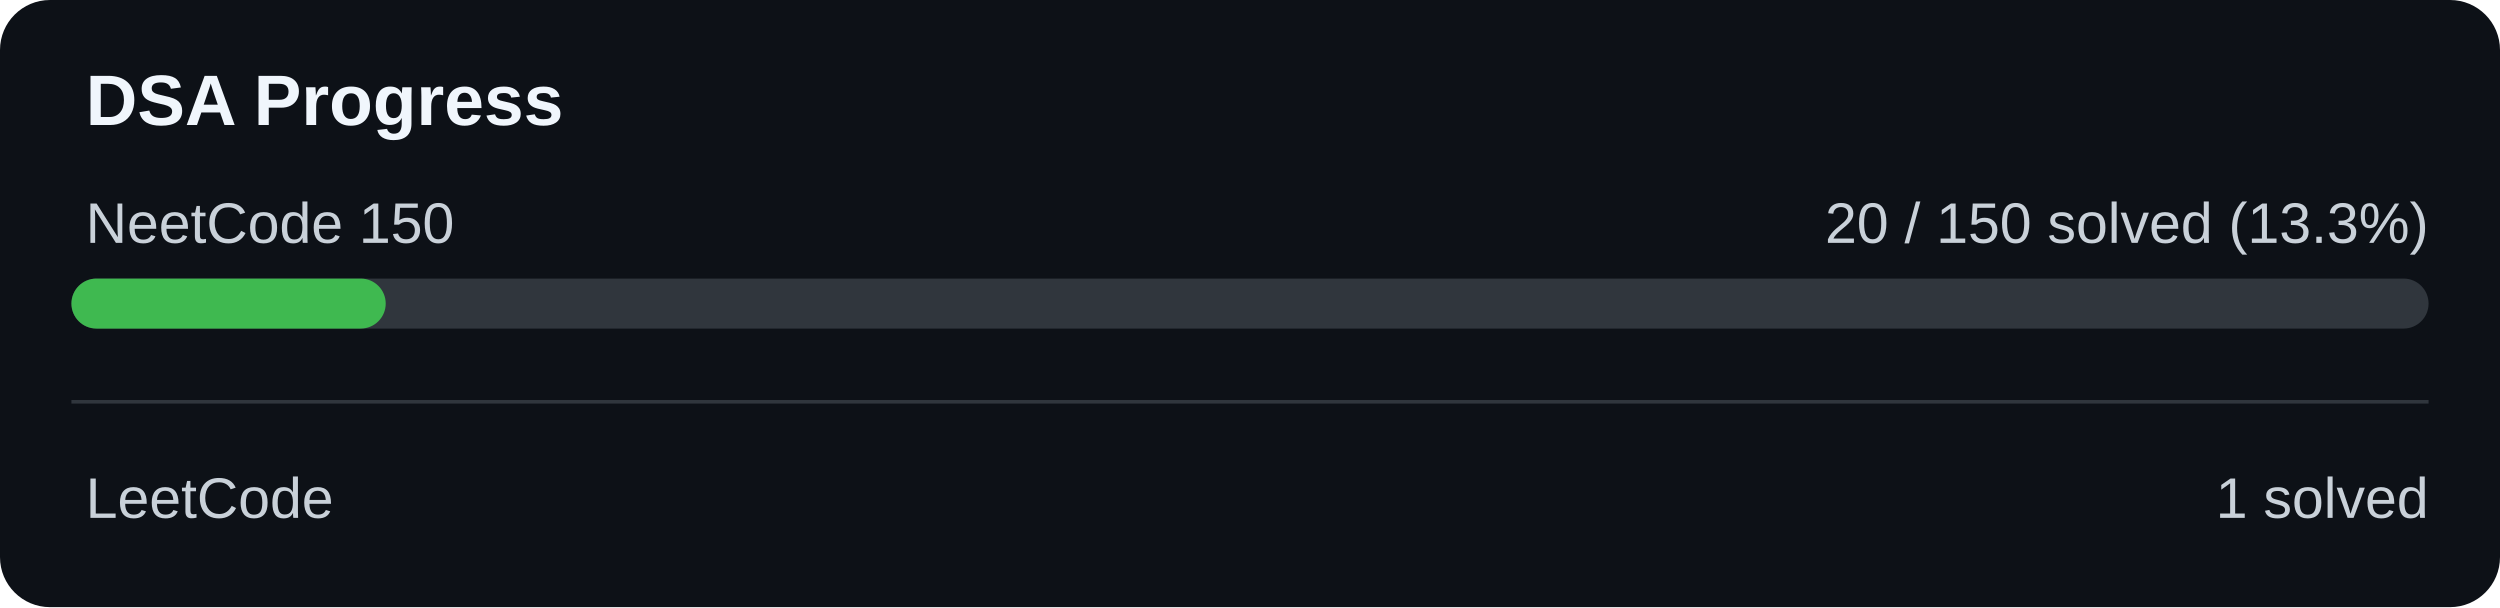
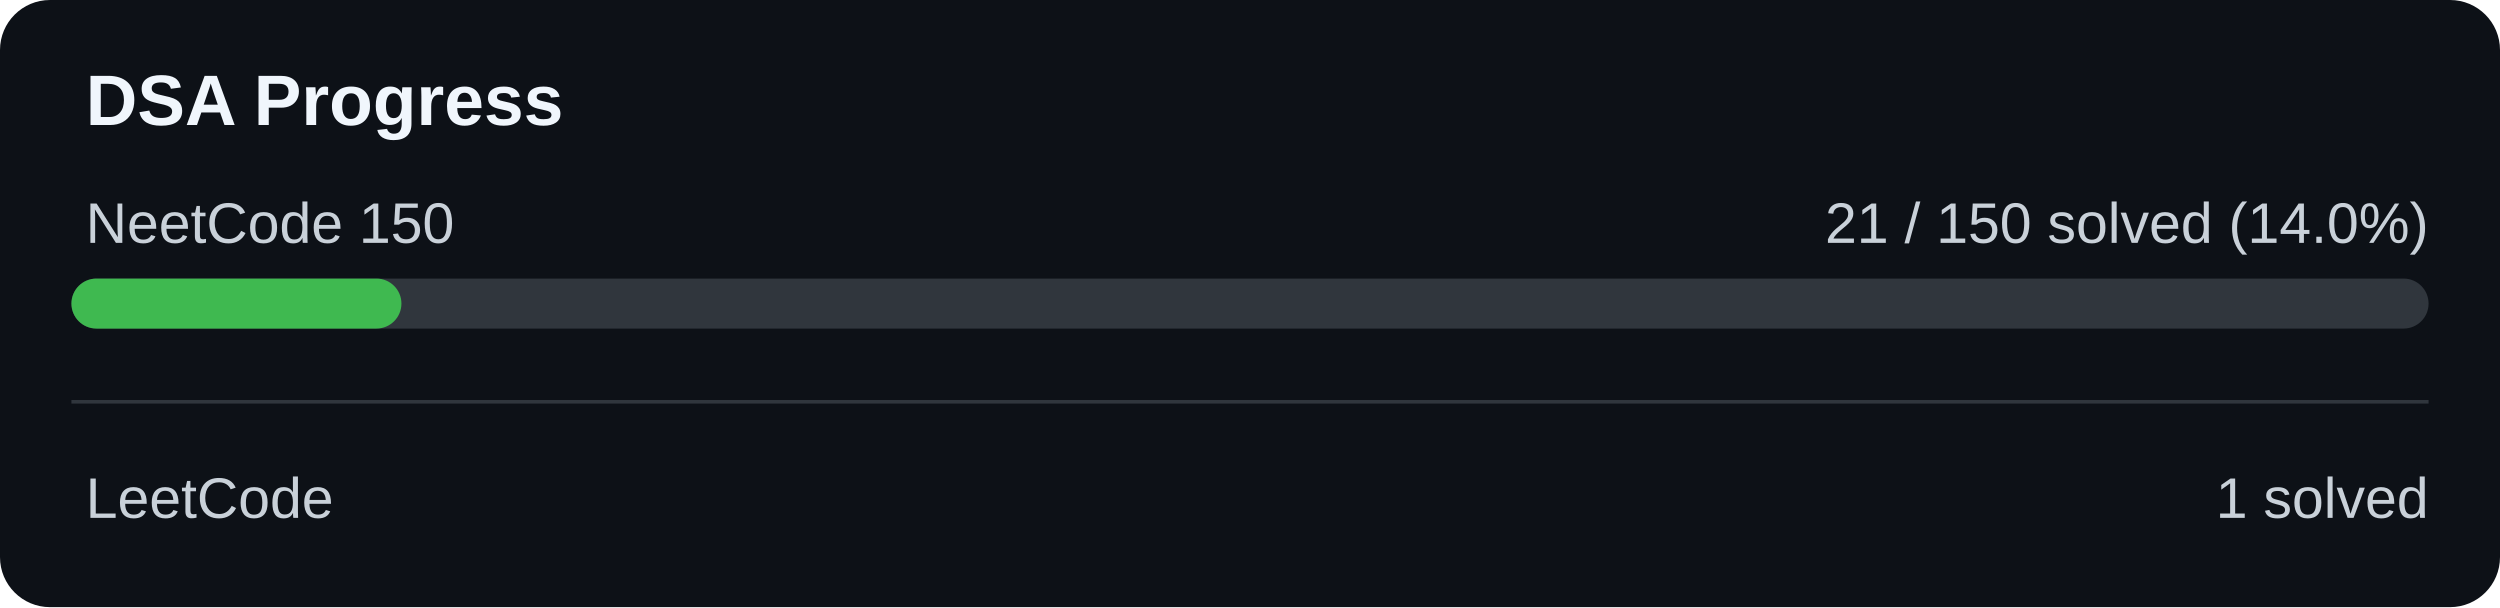
<svg xmlns="http://www.w3.org/2000/svg" width="700" height="170" viewBox="0 0 700 170">
  <rect width="700" height="170" rx="14" fill="#0d1117" />
  <text x="24" y="35" fill="#f0f6fc" font-family="Arial" font-size="20" font-weight="bold">DSA Progress</text>
  <text x="24" y="68" fill="#c9d1d9" font-family="Arial" font-size="16">NeetCode 150</text>
-   <text x="680" y="68" text-anchor="end" fill="#c9d1d9" font-family="Arial" font-size="16">20 / 150 solved (13.3%)</text>
+   <text x="680" y="68" text-anchor="end" fill="#c9d1d9" font-family="Arial" font-size="16">21 / 150 solved (14.0%)</text>
  <rect x="20" y="78" width="660" height="14" rx="7" fill="#30363d" />
-   <rect x="20" y="78" width="88.00" height="14" rx="7" fill="#3fb950" />
+   <rect x="20" y="78" width="92.40" height="14" rx="7" fill="#3fb950" />
  <rect x="20" y="112" width="660" height="1" fill="#30363d" />
  <text x="24" y="145" fill="#c9d1d9" font-family="Arial" font-size="16">LeetCode</text>
  <text x="680" y="145" text-anchor="end" fill="#c9d1d9" font-family="Arial" font-size="16">1 solved</text>
</svg>
